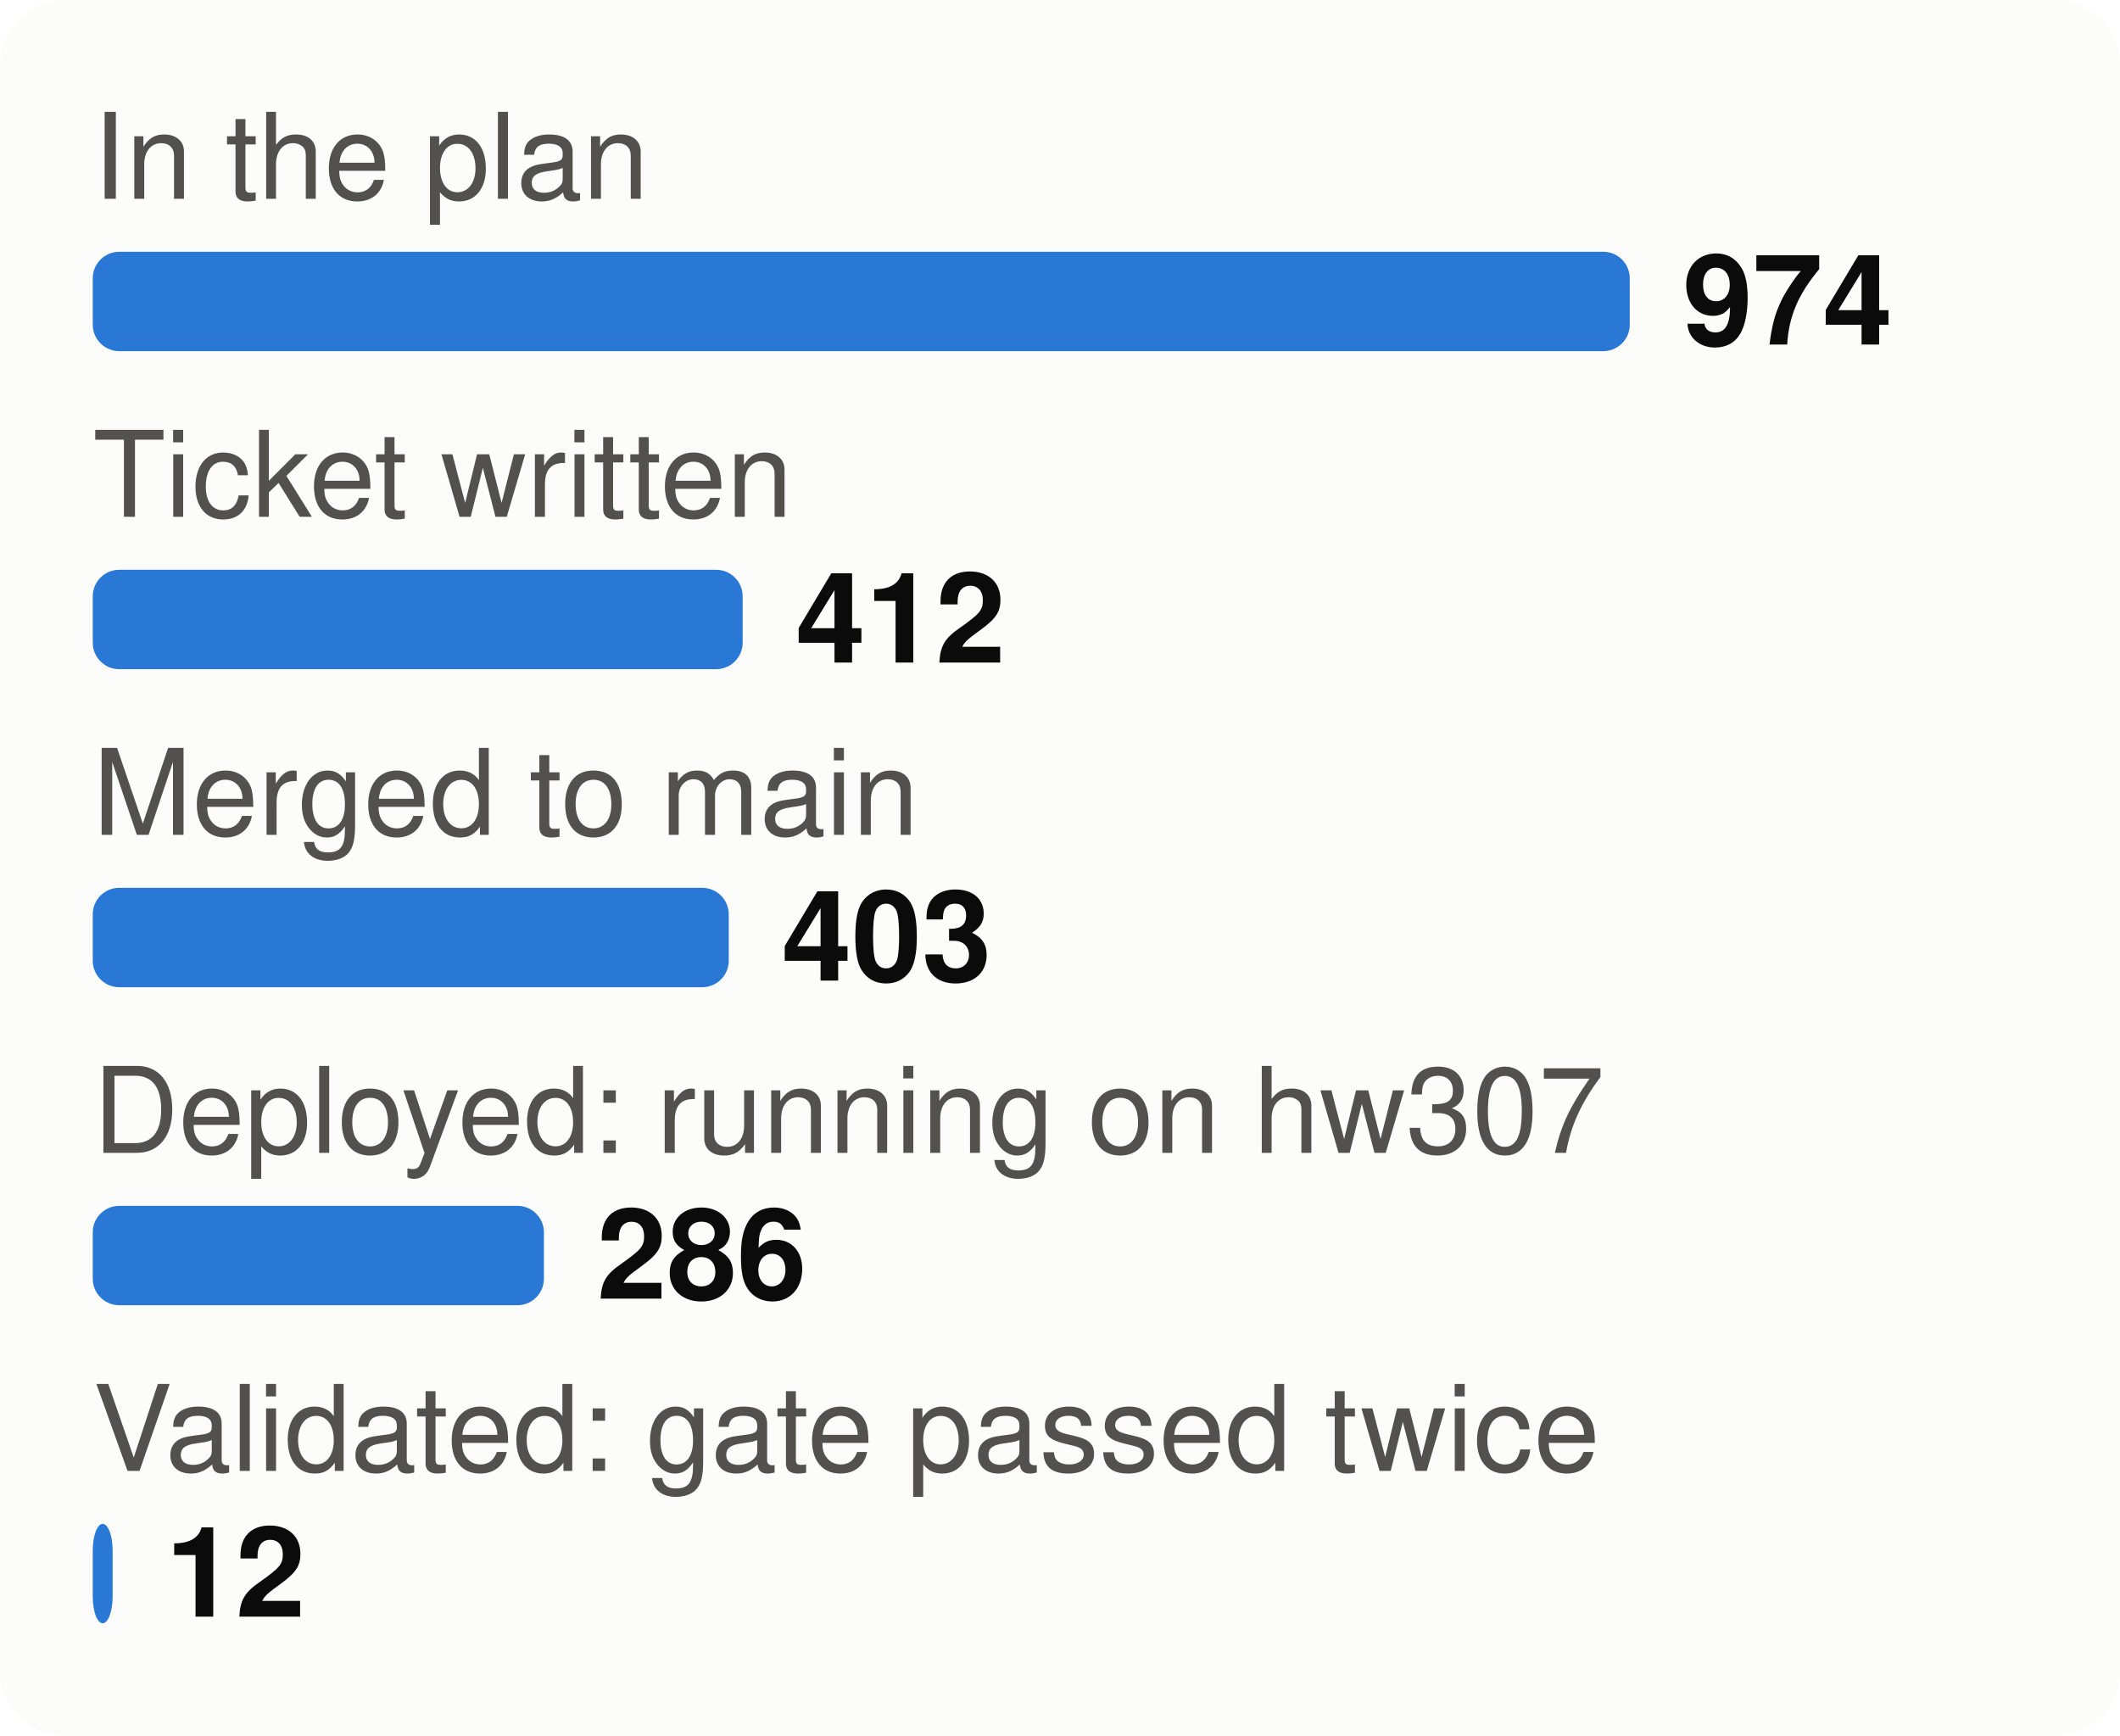
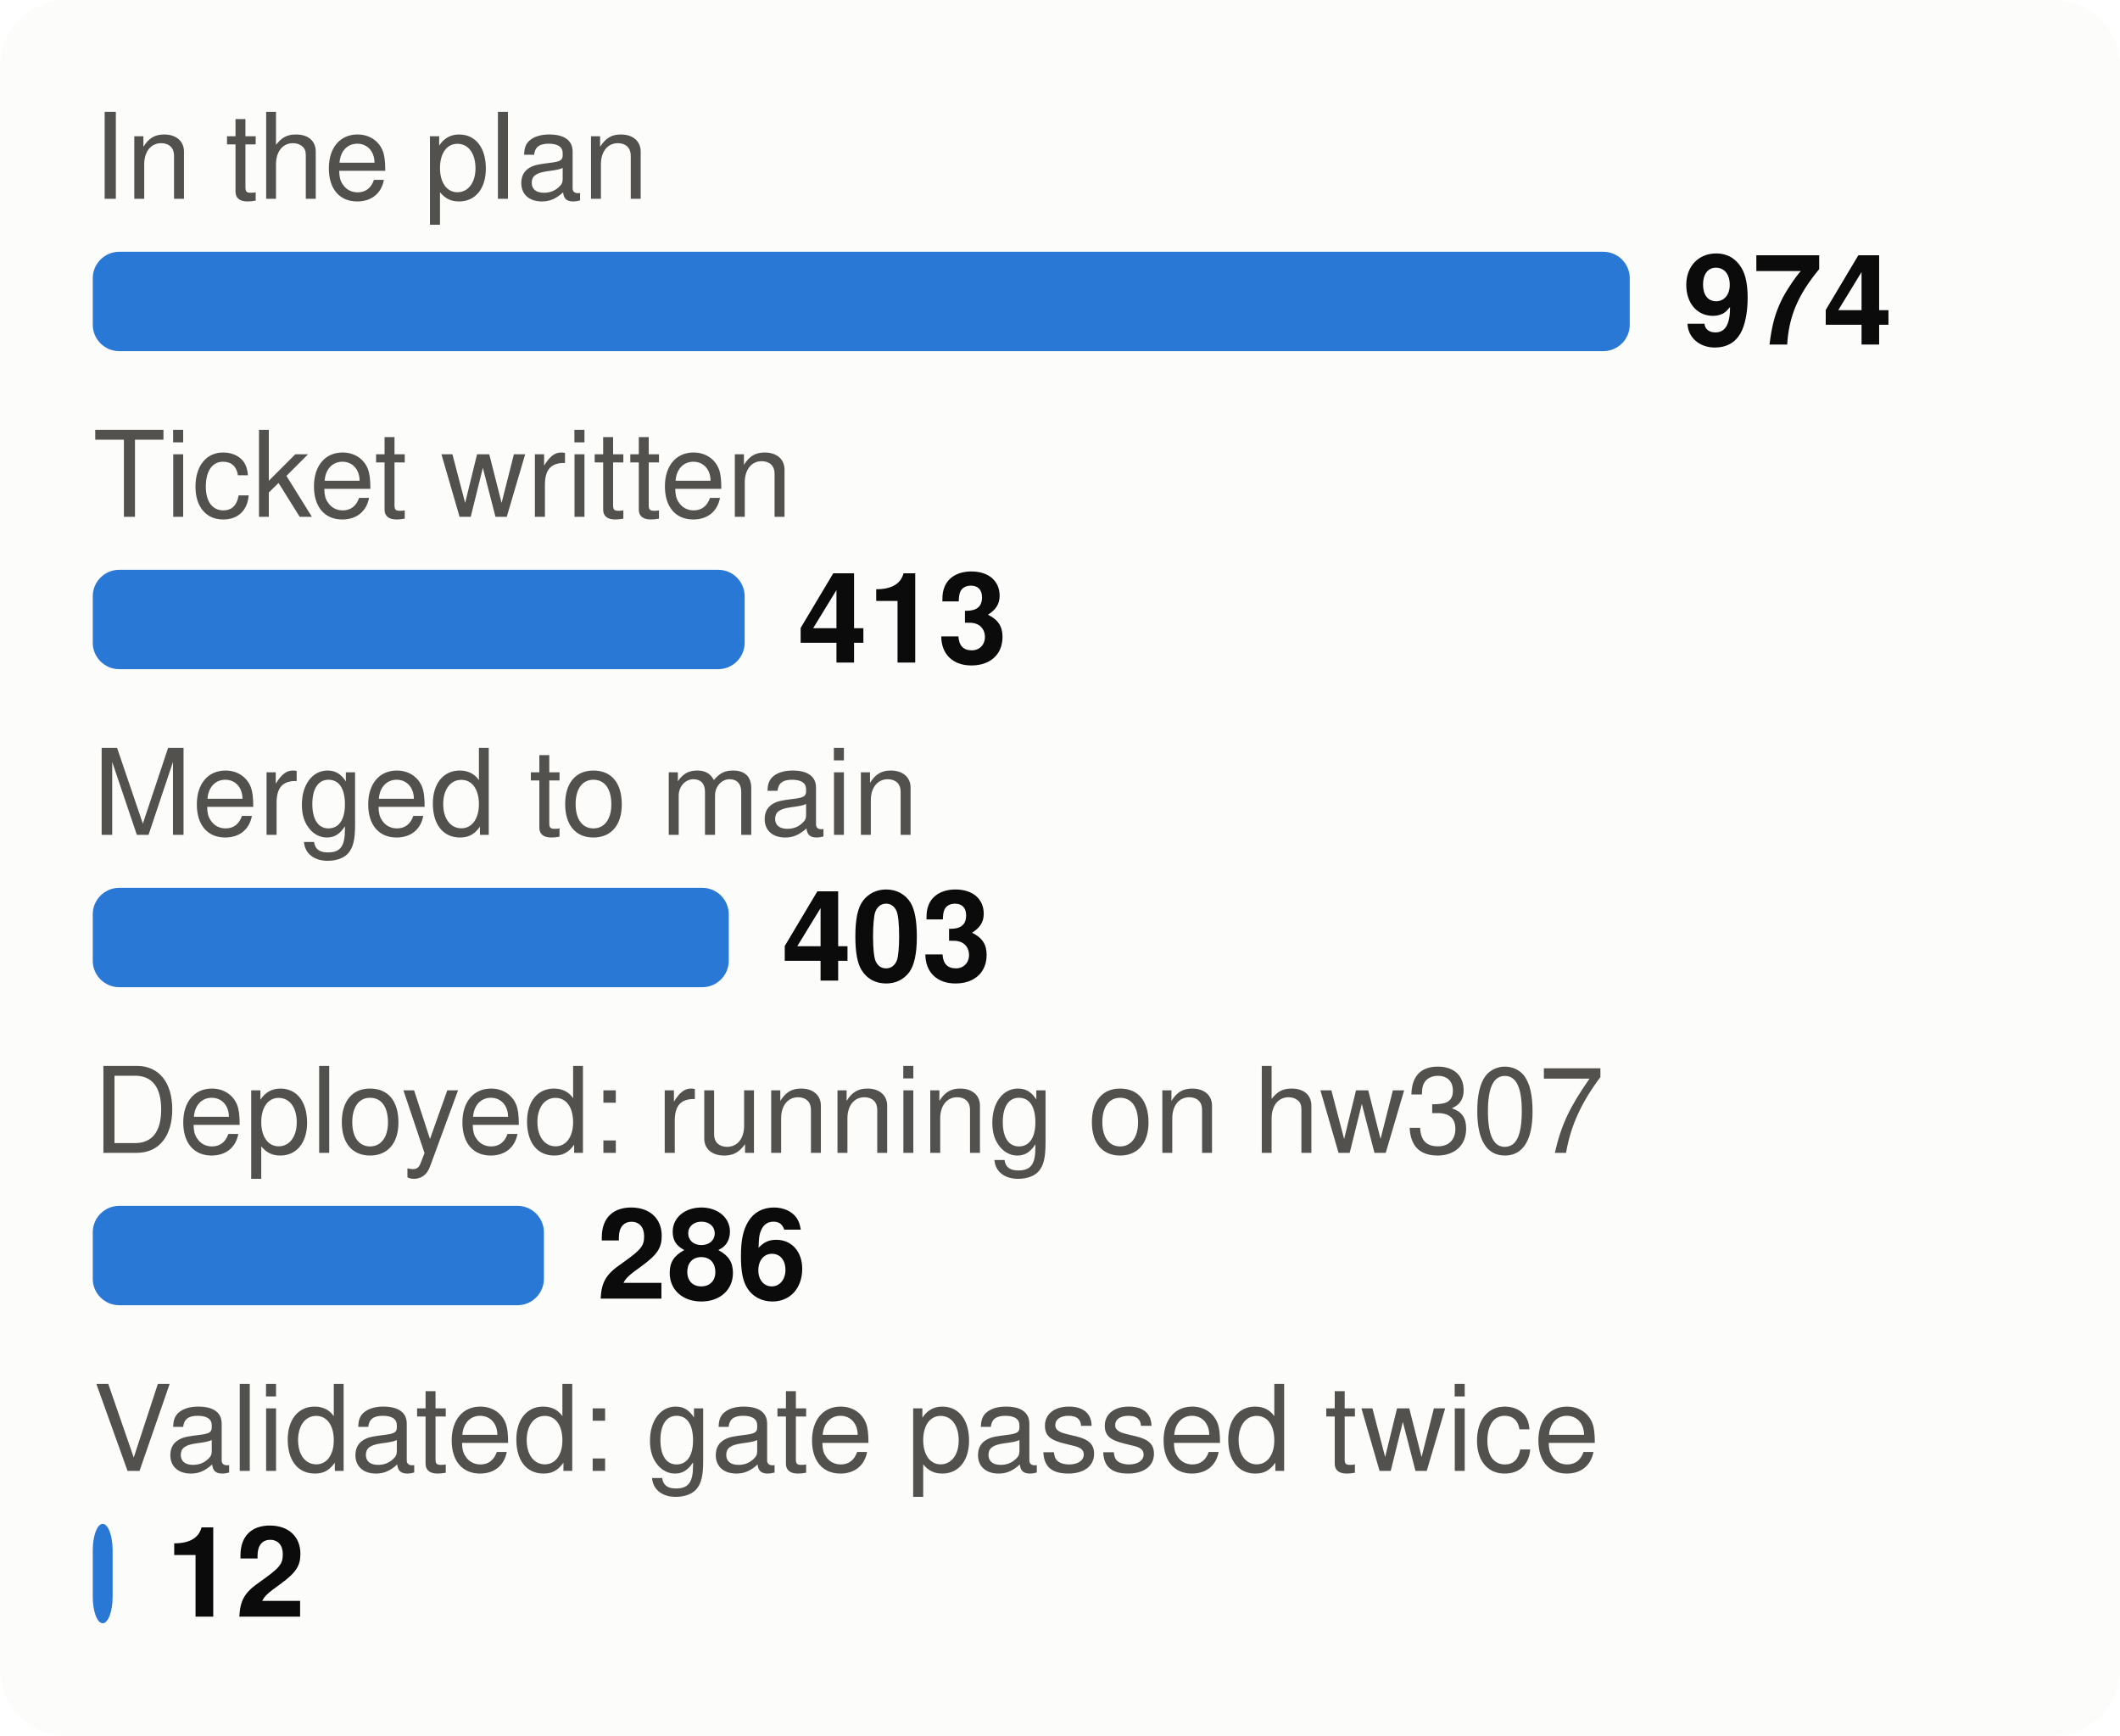
<svg xmlns="http://www.w3.org/2000/svg" viewBox="0 0 320 262" width="320" height="262" font-family="system-ui,-apple-system,Segoe UI,Helvetica,Arial,sans-serif" font-size="18" role="img" aria-label="From plan to proof: tasks at each stage">
  <style>.h{paint-order:stroke;stroke:#fcfcfb;stroke-width:3px;stroke-linejoin:round}.rg{stroke:#fcfcfb}@media (prefers-color-scheme: dark){.bg{fill:#1a1a19}.t1{fill:#f0efec}.t2{fill:#c3c2b7}.gr{stroke:#2c2c2a}.ax{stroke:#383835}.ld{stroke:#383835}.br{stroke:#c3c2b7}.m{stroke:#3987e5}.dp{stroke:#d95926}.v{stroke:#199e70}.i2{stroke:#c3c2b7}.i1{stroke:#f0efec}.f1{fill:#3987e5}.f2{fill:#d95926}.f3{fill:#199e70}.f4{fill:#c98500}.ev{fill:#c3c2b7}.inv{fill:#1a1a19}.done{fill:#cde2fb}.todo{fill:#52514e}.tile{fill:#262624}.h,.rg{stroke:#1a1a19}}</style>
  <rect width="320" height="262" rx="10" class="bg" fill="#fcfcfb" />
  <text x="14" y="30" class="t2" fill="#52514e" font-size="18">In the plan</text>
  <rect x="14" y="38" width="232.0" height="15" rx="4" class="f1" fill="#2a78d6" />
  <text x="254.0" y="52" class="t1" fill="#0b0b0b" font-size="19" font-weight="700">974</text>
  <text x="14" y="78" class="t2" fill="#52514e" font-size="18">Ticket written</text>
-   <rect x="14" y="86" width="98.1" height="15" rx="4" class="f1" fill="#2a78d6" />
-   <text x="120.1" y="100" class="t1" fill="#0b0b0b" font-size="19" font-weight="700">412</text>
+   <rect x="14" y="86" width="98.4" height="15" rx="4" class="f1" fill="#2a78d6" />
+   <text x="120.4" y="100" class="t1" fill="#0b0b0b" font-size="19" font-weight="700">413</text>
  <text x="14" y="126" class="t2" fill="#52514e" font-size="18">Merged to main</text>
  <rect x="14" y="134" width="96.0" height="15" rx="4" class="f1" fill="#2a78d6" />
  <text x="118.0" y="148" class="t1" fill="#0b0b0b" font-size="19" font-weight="700">403</text>
  <text x="14" y="174" class="t2" fill="#52514e" font-size="18">Deployed: running on hw307</text>
  <rect x="14" y="182" width="68.1" height="15" rx="4" class="f1" fill="#2a78d6" />
  <text x="90.1" y="196" class="t1" fill="#0b0b0b" font-size="19" font-weight="700">286</text>
  <text x="14" y="222" class="t2" fill="#52514e" font-size="18">Validated: gate passed twice</text>
  <rect x="14" y="230" width="3.0" height="15" rx="4" class="f1" fill="#2a78d6" />
  <text x="25.0" y="244" class="t1" fill="#0b0b0b" font-size="19" font-weight="700">12</text>
</svg>
